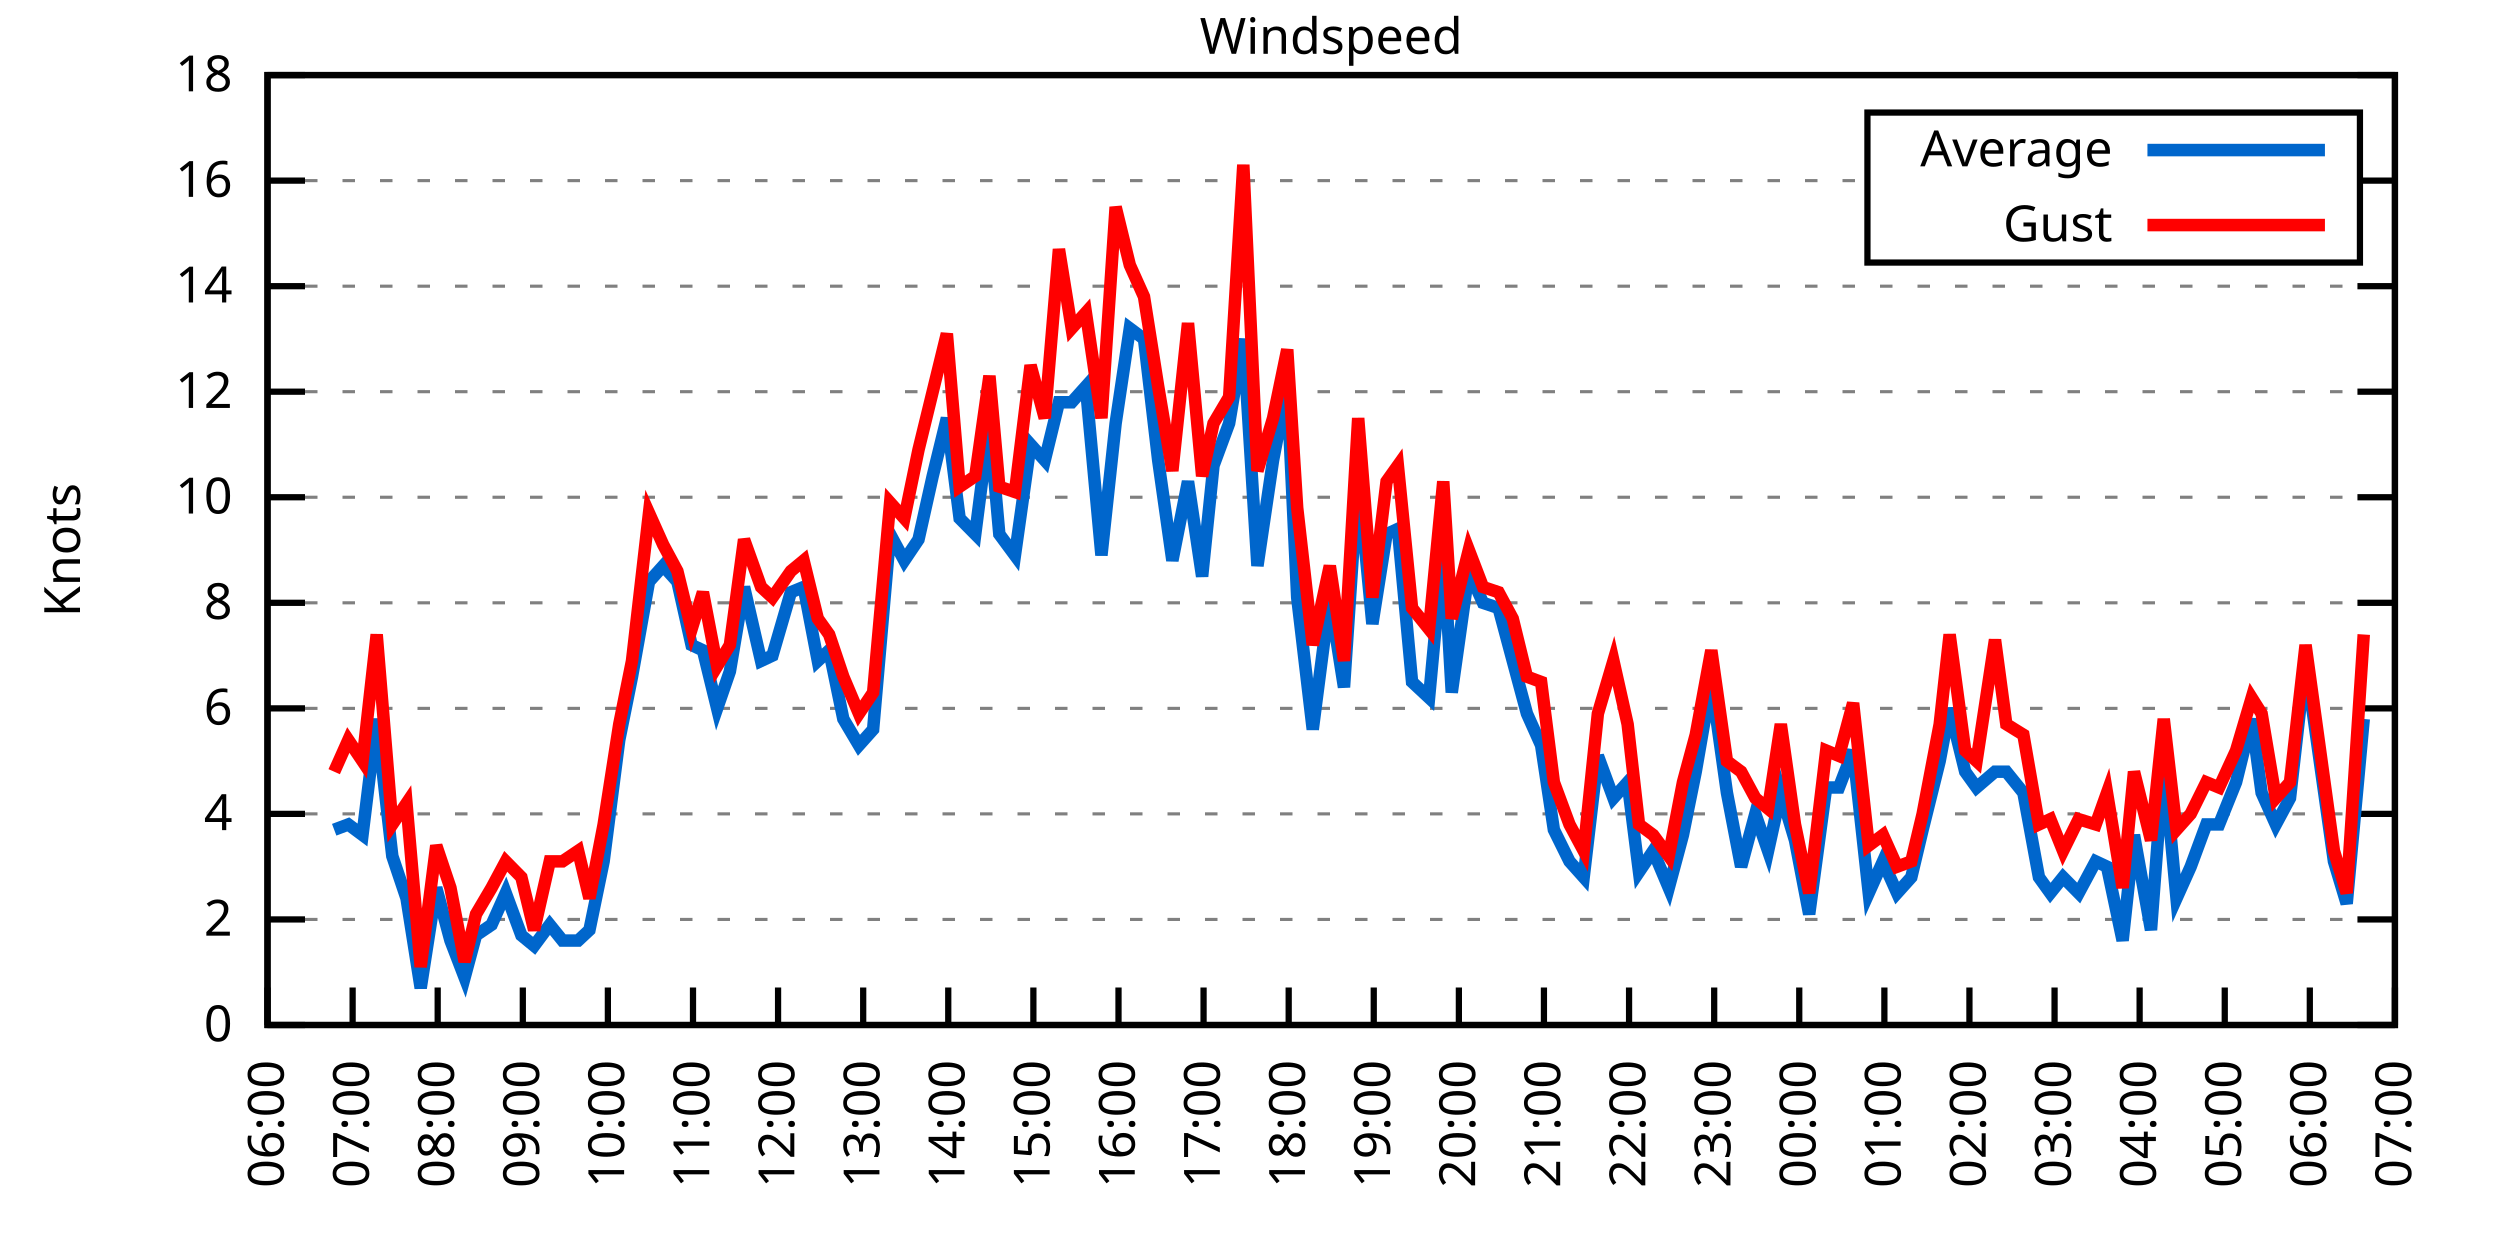
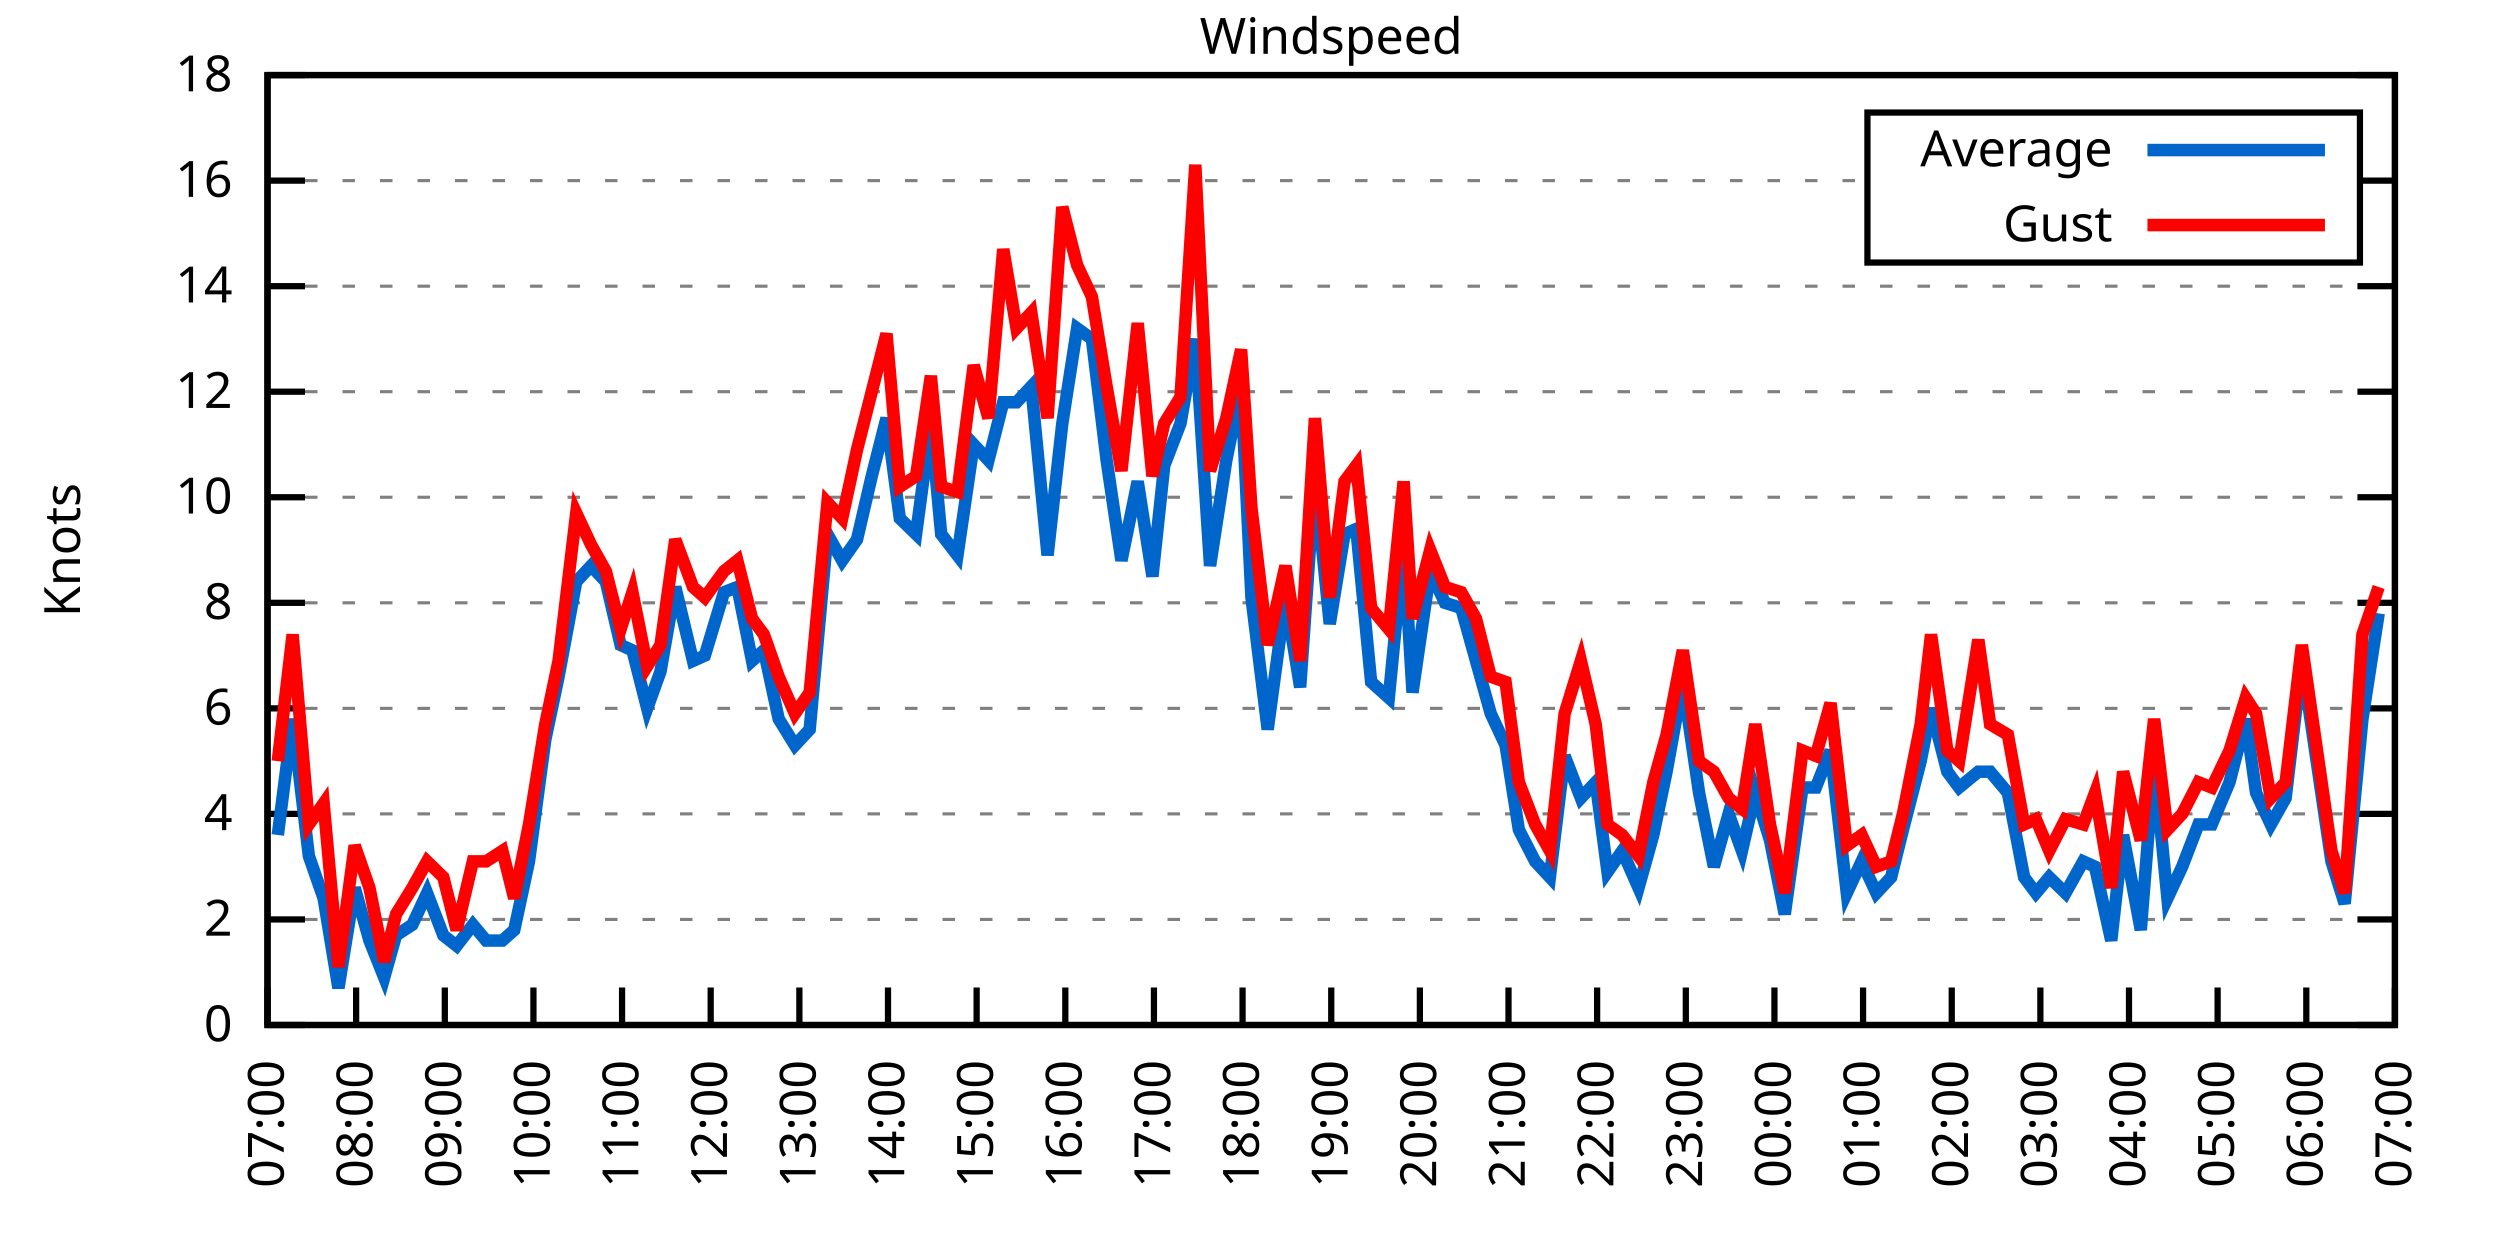
<svg xmlns="http://www.w3.org/2000/svg" xmlns:xlink="http://www.w3.org/1999/xlink" width="400" height="200" viewBox="0 0 400 200">
  <g id="gnuplot_canvas">
    <rect x="0" y="0" width="400" height="200" fill="none" />
    <defs>
      <circle id="gpDot" r="0.5" stroke-width="0.5" stroke="currentColor" />
      <path id="gpPt0" stroke-width="0.333" stroke="currentColor" d="M-1,0 h2 M0,-1 v2" />
      <path id="gpPt1" stroke-width="0.333" stroke="currentColor" d="M-1,-1 L1,1 M1,-1 L-1,1" />
      <path id="gpPt2" stroke-width="0.333" stroke="currentColor" d="M-1,0 L1,0 M0,-1 L0,1 M-1,-1 L1,1 M-1,1 L1,-1" />
      <rect id="gpPt3" stroke-width="0.333" stroke="currentColor" x="-1" y="-1" width="2" height="2" />
      <rect id="gpPt4" stroke-width="0.333" stroke="currentColor" fill="currentColor" x="-1" y="-1" width="2" height="2" />
      <circle id="gpPt5" stroke-width="0.333" stroke="currentColor" cx="0" cy="0" r="1" />
      <use xlink:href="#gpPt5" id="gpPt6" fill="currentColor" stroke="none" />
      <path id="gpPt7" stroke-width="0.333" stroke="currentColor" d="M0,-1.33 L-1.33,0.67 L1.33,0.67 z" />
      <use xlink:href="#gpPt7" id="gpPt8" fill="currentColor" stroke="none" />
      <use xlink:href="#gpPt7" id="gpPt9" stroke="currentColor" transform="rotate(180)" />
      <use xlink:href="#gpPt9" id="gpPt10" fill="currentColor" stroke="none" />
      <use xlink:href="#gpPt3" id="gpPt11" stroke="currentColor" transform="rotate(45)" />
      <use xlink:href="#gpPt11" id="gpPt12" fill="currentColor" stroke="none" />
      <path id="gpPt13" stroke-width="0.333" stroke="currentColor" d="M0,1.330 L1.265,0.411 L0.782,-1.067 L-0.782,-1.076 L-1.265,0.411 z" />
      <use xlink:href="#gpPt13" id="gpPt14" fill="currentColor" stroke="none" />
      <filter id="textbox" filterUnits="objectBoundingBox" x="0" y="0" height="1" width="1">
        <feFlood flood-color="white" flood-opacity="1" result="bgnd" />
        <feComposite in="SourceGraphic" in2="bgnd" operator="atop" />
      </filter>
      <filter id="greybox" filterUnits="objectBoundingBox" x="0" y="0" height="1" width="1">
        <feFlood flood-color="lightgrey" flood-opacity="1" result="grey" />
        <feComposite in="SourceGraphic" in2="grey" operator="atop" />
      </filter>
    </defs>
    <g fill="none" color="white" stroke="currentColor" stroke-width="1.00" stroke-linecap="butt" stroke-linejoin="miter">
</g>
    <g fill="none" color="black" stroke="currentColor" stroke-width="1.00" stroke-linecap="butt" stroke-linejoin="miter">
      <g stroke="none" shape-rendering="crispEdges">
        <polygon fill="rgb(255, 255, 255)" points="42.80,164.00 383.18,164.00 383.18,12.02 42.80,12.02 " />
      </g>
    </g>
    <g fill="none" color="black" stroke="currentColor" stroke-width="1.00" stroke-linecap="butt" stroke-linejoin="miter">
</g>
    <g fill="none" color="black" stroke="black" stroke-width="0.50" stroke-linecap="butt" stroke-linejoin="miter">
</g>
    <g fill="none" color="gray" stroke="currentColor" stroke-width="0.50" stroke-linecap="butt" stroke-linejoin="miter">
      <path stroke="gray" stroke-dasharray="2,4" class="gridline" d="M42.80,164.00 L383.19,164.00  " />
    </g>
    <g fill="none" color="gray" stroke="gray" stroke-width="1.00" stroke-linecap="butt" stroke-linejoin="miter">
</g>
    <g fill="none" color="black" stroke="currentColor" stroke-width="1.00" stroke-linecap="butt" stroke-linejoin="miter">
      <path stroke="black" d="M42.80,164.00 L48.80,164.00 M383.19,164.00 L377.19,164.00  " />
      <g transform="translate(37.20,166.60)" stroke="none" fill="black" font-family="Sans" font-size="8.00" text-anchor="end">
        <text>
          <tspan font-family="Sans"> 0</tspan>
        </text>
      </g>
    </g>
    <g fill="none" color="black" stroke="currentColor" stroke-width="1.00" stroke-linecap="butt" stroke-linejoin="miter">
</g>
    <g fill="none" color="black" stroke="black" stroke-width="0.50" stroke-linecap="butt" stroke-linejoin="miter">
</g>
    <g fill="none" color="gray" stroke="currentColor" stroke-width="0.50" stroke-linecap="butt" stroke-linejoin="miter">
      <path stroke="gray" stroke-dasharray="2,4" class="gridline" d="M42.80,147.11 L383.19,147.11  " />
    </g>
    <g fill="none" color="gray" stroke="gray" stroke-width="1.00" stroke-linecap="butt" stroke-linejoin="miter">
</g>
    <g fill="none" color="black" stroke="currentColor" stroke-width="1.00" stroke-linecap="butt" stroke-linejoin="miter">
      <path stroke="black" d="M42.80,147.11 L48.80,147.11 M383.19,147.11 L377.19,147.11  " />
      <g transform="translate(37.20,149.71)" stroke="none" fill="black" font-family="Sans" font-size="8.00" text-anchor="end">
        <text>
          <tspan font-family="Sans"> 2</tspan>
        </text>
      </g>
    </g>
    <g fill="none" color="black" stroke="currentColor" stroke-width="1.00" stroke-linecap="butt" stroke-linejoin="miter">
</g>
    <g fill="none" color="black" stroke="black" stroke-width="0.50" stroke-linecap="butt" stroke-linejoin="miter">
</g>
    <g fill="none" color="gray" stroke="currentColor" stroke-width="0.50" stroke-linecap="butt" stroke-linejoin="miter">
      <path stroke="gray" stroke-dasharray="2,4" class="gridline" d="M42.80,130.22 L383.19,130.22  " />
    </g>
    <g fill="none" color="gray" stroke="gray" stroke-width="1.00" stroke-linecap="butt" stroke-linejoin="miter">
</g>
    <g fill="none" color="black" stroke="currentColor" stroke-width="1.00" stroke-linecap="butt" stroke-linejoin="miter">
      <path stroke="black" d="M42.80,130.22 L48.80,130.22 M383.19,130.22 L377.19,130.22  " />
      <g transform="translate(37.20,132.82)" stroke="none" fill="black" font-family="Sans" font-size="8.00" text-anchor="end">
        <text>
          <tspan font-family="Sans"> 4</tspan>
        </text>
      </g>
    </g>
    <g fill="none" color="black" stroke="currentColor" stroke-width="1.00" stroke-linecap="butt" stroke-linejoin="miter">
</g>
    <g fill="none" color="black" stroke="black" stroke-width="0.50" stroke-linecap="butt" stroke-linejoin="miter">
</g>
    <g fill="none" color="gray" stroke="currentColor" stroke-width="0.50" stroke-linecap="butt" stroke-linejoin="miter">
      <path stroke="gray" stroke-dasharray="2,4" class="gridline" d="M42.80,113.34 L383.19,113.34  " />
    </g>
    <g fill="none" color="gray" stroke="gray" stroke-width="1.00" stroke-linecap="butt" stroke-linejoin="miter">
</g>
    <g fill="none" color="black" stroke="currentColor" stroke-width="1.00" stroke-linecap="butt" stroke-linejoin="miter">
      <path stroke="black" d="M42.80,113.34 L48.80,113.34 M383.19,113.34 L377.19,113.34  " />
      <g transform="translate(37.20,115.94)" stroke="none" fill="black" font-family="Sans" font-size="8.00" text-anchor="end">
        <text>
          <tspan font-family="Sans"> 6</tspan>
        </text>
      </g>
    </g>
    <g fill="none" color="black" stroke="currentColor" stroke-width="1.00" stroke-linecap="butt" stroke-linejoin="miter">
</g>
    <g fill="none" color="black" stroke="black" stroke-width="0.50" stroke-linecap="butt" stroke-linejoin="miter">
</g>
    <g fill="none" color="gray" stroke="currentColor" stroke-width="0.50" stroke-linecap="butt" stroke-linejoin="miter">
      <path stroke="gray" stroke-dasharray="2,4" class="gridline" d="M42.80,96.45 L383.19,96.45  " />
    </g>
    <g fill="none" color="gray" stroke="gray" stroke-width="1.00" stroke-linecap="butt" stroke-linejoin="miter">
</g>
    <g fill="none" color="black" stroke="currentColor" stroke-width="1.00" stroke-linecap="butt" stroke-linejoin="miter">
      <path stroke="black" d="M42.80,96.45 L48.80,96.45 M383.19,96.45 L377.19,96.45  " />
      <g transform="translate(37.20,99.05)" stroke="none" fill="black" font-family="Sans" font-size="8.00" text-anchor="end">
        <text>
          <tspan font-family="Sans"> 8</tspan>
        </text>
      </g>
    </g>
    <g fill="none" color="black" stroke="currentColor" stroke-width="1.00" stroke-linecap="butt" stroke-linejoin="miter">
</g>
    <g fill="none" color="black" stroke="black" stroke-width="0.50" stroke-linecap="butt" stroke-linejoin="miter">
</g>
    <g fill="none" color="gray" stroke="currentColor" stroke-width="0.50" stroke-linecap="butt" stroke-linejoin="miter">
      <path stroke="gray" stroke-dasharray="2,4" class="gridline" d="M42.80,79.56 L383.19,79.56  " />
    </g>
    <g fill="none" color="gray" stroke="gray" stroke-width="1.00" stroke-linecap="butt" stroke-linejoin="miter">
</g>
    <g fill="none" color="black" stroke="currentColor" stroke-width="1.00" stroke-linecap="butt" stroke-linejoin="miter">
      <path stroke="black" d="M42.80,79.56 L48.80,79.56 M383.19,79.56 L377.19,79.56  " />
      <g transform="translate(37.20,82.16)" stroke="none" fill="black" font-family="Sans" font-size="8.00" text-anchor="end">
        <text>
          <tspan font-family="Sans"> 10</tspan>
        </text>
      </g>
    </g>
    <g fill="none" color="black" stroke="currentColor" stroke-width="1.00" stroke-linecap="butt" stroke-linejoin="miter">
</g>
    <g fill="none" color="black" stroke="black" stroke-width="0.50" stroke-linecap="butt" stroke-linejoin="miter">
</g>
    <g fill="none" color="gray" stroke="currentColor" stroke-width="0.50" stroke-linecap="butt" stroke-linejoin="miter">
      <path stroke="gray" stroke-dasharray="2,4" class="gridline" d="M42.80,62.67 L383.19,62.67  " />
    </g>
    <g fill="none" color="gray" stroke="gray" stroke-width="1.00" stroke-linecap="butt" stroke-linejoin="miter">
</g>
    <g fill="none" color="black" stroke="currentColor" stroke-width="1.00" stroke-linecap="butt" stroke-linejoin="miter">
      <path stroke="black" d="M42.80,62.67 L48.80,62.67 M383.19,62.67 L377.19,62.67  " />
      <g transform="translate(37.20,65.27)" stroke="none" fill="black" font-family="Sans" font-size="8.00" text-anchor="end">
        <text>
          <tspan font-family="Sans"> 12</tspan>
        </text>
      </g>
    </g>
    <g fill="none" color="black" stroke="currentColor" stroke-width="1.00" stroke-linecap="butt" stroke-linejoin="miter">
</g>
    <g fill="none" color="black" stroke="black" stroke-width="0.50" stroke-linecap="butt" stroke-linejoin="miter">
</g>
    <g fill="none" color="gray" stroke="currentColor" stroke-width="0.50" stroke-linecap="butt" stroke-linejoin="miter">
      <path stroke="gray" stroke-dasharray="2,4" class="gridline" d="M42.80,45.79 L383.19,45.79  " />
    </g>
    <g fill="none" color="gray" stroke="gray" stroke-width="1.00" stroke-linecap="butt" stroke-linejoin="miter">
</g>
    <g fill="none" color="black" stroke="currentColor" stroke-width="1.00" stroke-linecap="butt" stroke-linejoin="miter">
      <path stroke="black" d="M42.80,45.79 L48.80,45.79 M383.19,45.79 L377.19,45.79  " />
      <g transform="translate(37.20,48.39)" stroke="none" fill="black" font-family="Sans" font-size="8.00" text-anchor="end">
        <text>
          <tspan font-family="Sans"> 14</tspan>
        </text>
      </g>
    </g>
    <g fill="none" color="black" stroke="currentColor" stroke-width="1.00" stroke-linecap="butt" stroke-linejoin="miter">
</g>
    <g fill="none" color="black" stroke="black" stroke-width="0.50" stroke-linecap="butt" stroke-linejoin="miter">
</g>
    <g fill="none" color="gray" stroke="currentColor" stroke-width="0.50" stroke-linecap="butt" stroke-linejoin="miter">
      <path stroke="gray" stroke-dasharray="2,4" class="gridline" d="M42.80,28.90 L298.79,28.90 M377.59,28.90 L383.19,28.90  " />
    </g>
    <g fill="none" color="gray" stroke="gray" stroke-width="1.00" stroke-linecap="butt" stroke-linejoin="miter">
</g>
    <g fill="none" color="black" stroke="currentColor" stroke-width="1.00" stroke-linecap="butt" stroke-linejoin="miter">
      <path stroke="black" d="M42.80,28.90 L48.80,28.90 M383.19,28.90 L377.19,28.90  " />
      <g transform="translate(37.20,31.50)" stroke="none" fill="black" font-family="Sans" font-size="8.00" text-anchor="end">
        <text>
          <tspan font-family="Sans"> 16</tspan>
        </text>
      </g>
    </g>
    <g fill="none" color="black" stroke="currentColor" stroke-width="1.00" stroke-linecap="butt" stroke-linejoin="miter">
</g>
    <g fill="none" color="black" stroke="black" stroke-width="0.50" stroke-linecap="butt" stroke-linejoin="miter">
</g>
    <g fill="none" color="gray" stroke="currentColor" stroke-width="0.50" stroke-linecap="butt" stroke-linejoin="miter">
      <path stroke="gray" stroke-dasharray="2,4" class="gridline" d="M42.80,12.01 L383.19,12.01  " />
    </g>
    <g fill="none" color="gray" stroke="gray" stroke-width="1.00" stroke-linecap="butt" stroke-linejoin="miter">
</g>
    <g fill="none" color="black" stroke="currentColor" stroke-width="1.00" stroke-linecap="butt" stroke-linejoin="miter">
      <path stroke="black" d="M42.80,12.01 L48.80,12.01 M383.19,12.01 L377.19,12.01  " />
      <g transform="translate(37.20,14.61)" stroke="none" fill="black" font-family="Sans" font-size="8.00" text-anchor="end">
        <text>
          <tspan font-family="Sans"> 18</tspan>
        </text>
      </g>
    </g>
    <g fill="none" color="black" stroke="currentColor" stroke-width="1.00" stroke-linecap="butt" stroke-linejoin="miter">
      <path stroke="black" d="M42.80,164.00 L42.80,158.00  " />
      <g transform="translate(45.40,169.60) rotate(270.00)" stroke="none" fill="black" font-family="Sans" font-size="8.00" text-anchor="end">
        <text>
-           <tspan font-family="Sans">06:00</tspan>
-         </text>
-       </g>
-     </g>
-     <g fill="none" color="black" stroke="currentColor" stroke-width="1.00" stroke-linecap="butt" stroke-linejoin="miter">
-       <path stroke="black" d="M56.42,164.00 L56.42,158.00  " />
-       <g transform="translate(59.02,169.60) rotate(270.00)" stroke="none" fill="black" font-family="Sans" font-size="8.00" text-anchor="end">
-         <text>
          <tspan font-family="Sans">07:00</tspan>
        </text>
      </g>
    </g>
    <g fill="none" color="black" stroke="currentColor" stroke-width="1.00" stroke-linecap="butt" stroke-linejoin="miter">
-       <path stroke="black" d="M70.03,164.00 L70.03,158.00  " />
-       <g transform="translate(72.63,169.60) rotate(270.00)" stroke="none" fill="black" font-family="Sans" font-size="8.00" text-anchor="end">
+       <path stroke="black" d="M56.98,164.00 L56.98,158.00  " />
+       <g transform="translate(59.58,169.60) rotate(270.00)" stroke="none" fill="black" font-family="Sans" font-size="8.00" text-anchor="end">
        <text>
          <tspan font-family="Sans">08:00</tspan>
        </text>
      </g>
    </g>
    <g fill="none" color="black" stroke="currentColor" stroke-width="1.00" stroke-linecap="butt" stroke-linejoin="miter">
-       <path stroke="black" d="M83.65,164.00 L83.65,158.00  " />
-       <g transform="translate(86.25,169.60) rotate(270.00)" stroke="none" fill="black" font-family="Sans" font-size="8.00" text-anchor="end">
+       <path stroke="black" d="M71.17,164.00 L71.17,158.00  " />
+       <g transform="translate(73.77,169.60) rotate(270.00)" stroke="none" fill="black" font-family="Sans" font-size="8.00" text-anchor="end">
        <text>
          <tspan font-family="Sans">09:00</tspan>
        </text>
      </g>
    </g>
    <g fill="none" color="black" stroke="currentColor" stroke-width="1.00" stroke-linecap="butt" stroke-linejoin="miter">
-       <path stroke="black" d="M97.26,164.00 L97.26,158.00  " />
-       <g transform="translate(99.86,169.60) rotate(270.00)" stroke="none" fill="black" font-family="Sans" font-size="8.00" text-anchor="end">
+       <path stroke="black" d="M85.35,164.00 L85.35,158.00  " />
+       <g transform="translate(87.95,169.60) rotate(270.00)" stroke="none" fill="black" font-family="Sans" font-size="8.00" text-anchor="end">
        <text>
          <tspan font-family="Sans">10:00</tspan>
        </text>
      </g>
    </g>
    <g fill="none" color="black" stroke="currentColor" stroke-width="1.00" stroke-linecap="butt" stroke-linejoin="miter">
-       <path stroke="black" d="M110.88,164.00 L110.88,158.00  " />
-       <g transform="translate(113.48,169.60) rotate(270.00)" stroke="none" fill="black" font-family="Sans" font-size="8.00" text-anchor="end">
+       <path stroke="black" d="M99.53,164.00 L99.53,158.00  " />
+       <g transform="translate(102.13,169.60) rotate(270.00)" stroke="none" fill="black" font-family="Sans" font-size="8.00" text-anchor="end">
        <text>
          <tspan font-family="Sans">11:00</tspan>
        </text>
      </g>
    </g>
    <g fill="none" color="black" stroke="currentColor" stroke-width="1.00" stroke-linecap="butt" stroke-linejoin="miter">
-       <path stroke="black" d="M124.49,164.00 L124.49,158.00  " />
-       <g transform="translate(127.09,169.60) rotate(270.00)" stroke="none" fill="black" font-family="Sans" font-size="8.00" text-anchor="end">
+       <path stroke="black" d="M113.71,164.00 L113.71,158.00  " />
+       <g transform="translate(116.31,169.60) rotate(270.00)" stroke="none" fill="black" font-family="Sans" font-size="8.00" text-anchor="end">
        <text>
          <tspan font-family="Sans">12:00</tspan>
        </text>
      </g>
    </g>
    <g fill="none" color="black" stroke="currentColor" stroke-width="1.00" stroke-linecap="butt" stroke-linejoin="miter">
-       <path stroke="black" d="M138.11,164.00 L138.11,158.00  " />
-       <g transform="translate(140.71,169.60) rotate(270.00)" stroke="none" fill="black" font-family="Sans" font-size="8.00" text-anchor="end">
+       <path stroke="black" d="M127.90,164.00 L127.90,158.00  " />
+       <g transform="translate(130.50,169.60) rotate(270.00)" stroke="none" fill="black" font-family="Sans" font-size="8.00" text-anchor="end">
        <text>
          <tspan font-family="Sans">13:00</tspan>
        </text>
      </g>
    </g>
    <g fill="none" color="black" stroke="currentColor" stroke-width="1.00" stroke-linecap="butt" stroke-linejoin="miter">
-       <path stroke="black" d="M151.72,164.00 L151.72,158.00  " />
-       <g transform="translate(154.32,169.60) rotate(270.00)" stroke="none" fill="black" font-family="Sans" font-size="8.00" text-anchor="end">
+       <path stroke="black" d="M142.08,164.00 L142.08,158.00  " />
+       <g transform="translate(144.68,169.60) rotate(270.00)" stroke="none" fill="black" font-family="Sans" font-size="8.00" text-anchor="end">
        <text>
          <tspan font-family="Sans">14:00</tspan>
        </text>
      </g>
    </g>
    <g fill="none" color="black" stroke="currentColor" stroke-width="1.00" stroke-linecap="butt" stroke-linejoin="miter">
-       <path stroke="black" d="M165.34,164.00 L165.34,158.00  " />
-       <g transform="translate(167.94,169.60) rotate(270.00)" stroke="none" fill="black" font-family="Sans" font-size="8.00" text-anchor="end">
+       <path stroke="black" d="M156.26,164.00 L156.26,158.00  " />
+       <g transform="translate(158.86,169.60) rotate(270.00)" stroke="none" fill="black" font-family="Sans" font-size="8.00" text-anchor="end">
        <text>
          <tspan font-family="Sans">15:00</tspan>
        </text>
      </g>
    </g>
    <g fill="none" color="black" stroke="currentColor" stroke-width="1.00" stroke-linecap="butt" stroke-linejoin="miter">
-       <path stroke="black" d="M178.96,164.00 L178.96,158.00  " />
-       <g transform="translate(181.56,169.60) rotate(270.00)" stroke="none" fill="black" font-family="Sans" font-size="8.00" text-anchor="end">
+       <path stroke="black" d="M170.45,164.00 L170.45,158.00  " />
+       <g transform="translate(173.05,169.60) rotate(270.00)" stroke="none" fill="black" font-family="Sans" font-size="8.00" text-anchor="end">
        <text>
          <tspan font-family="Sans">16:00</tspan>
        </text>
      </g>
    </g>
    <g fill="none" color="black" stroke="currentColor" stroke-width="1.00" stroke-linecap="butt" stroke-linejoin="miter">
-       <path stroke="black" d="M192.57,164.00 L192.57,158.00  " />
-       <g transform="translate(195.17,169.60) rotate(270.00)" stroke="none" fill="black" font-family="Sans" font-size="8.00" text-anchor="end">
+       <path stroke="black" d="M184.63,164.00 L184.63,158.00  " />
+       <g transform="translate(187.23,169.60) rotate(270.00)" stroke="none" fill="black" font-family="Sans" font-size="8.00" text-anchor="end">
        <text>
          <tspan font-family="Sans">17:00</tspan>
        </text>
      </g>
    </g>
    <g fill="none" color="black" stroke="currentColor" stroke-width="1.00" stroke-linecap="butt" stroke-linejoin="miter">
-       <path stroke="black" d="M206.19,164.00 L206.19,158.00  " />
-       <g transform="translate(208.79,169.60) rotate(270.00)" stroke="none" fill="black" font-family="Sans" font-size="8.00" text-anchor="end">
+       <path stroke="black" d="M198.81,164.00 L198.81,158.00  " />
+       <g transform="translate(201.41,169.60) rotate(270.00)" stroke="none" fill="black" font-family="Sans" font-size="8.00" text-anchor="end">
        <text>
          <tspan font-family="Sans">18:00</tspan>
        </text>
      </g>
    </g>
    <g fill="none" color="black" stroke="currentColor" stroke-width="1.00" stroke-linecap="butt" stroke-linejoin="miter">
-       <path stroke="black" d="M219.80,164.00 L219.80,158.00  " />
-       <g transform="translate(222.40,169.60) rotate(270.00)" stroke="none" fill="black" font-family="Sans" font-size="8.00" text-anchor="end">
+       <path stroke="black" d="M213.00,164.00 L213.00,158.00  " />
+       <g transform="translate(215.60,169.60) rotate(270.00)" stroke="none" fill="black" font-family="Sans" font-size="8.00" text-anchor="end">
        <text>
          <tspan font-family="Sans">19:00</tspan>
        </text>
      </g>
    </g>
    <g fill="none" color="black" stroke="currentColor" stroke-width="1.00" stroke-linecap="butt" stroke-linejoin="miter">
-       <path stroke="black" d="M233.42,164.00 L233.42,158.00  " />
-       <g transform="translate(236.02,169.60) rotate(270.00)" stroke="none" fill="black" font-family="Sans" font-size="8.00" text-anchor="end">
+       <path stroke="black" d="M227.18,164.00 L227.18,158.00  " />
+       <g transform="translate(229.78,169.60) rotate(270.00)" stroke="none" fill="black" font-family="Sans" font-size="8.00" text-anchor="end">
        <text>
          <tspan font-family="Sans">20:00</tspan>
        </text>
      </g>
    </g>
    <g fill="none" color="black" stroke="currentColor" stroke-width="1.00" stroke-linecap="butt" stroke-linejoin="miter">
-       <path stroke="black" d="M247.03,164.00 L247.03,158.00  " />
-       <g transform="translate(249.63,169.60) rotate(270.00)" stroke="none" fill="black" font-family="Sans" font-size="8.00" text-anchor="end">
+       <path stroke="black" d="M241.36,164.00 L241.36,158.00  " />
+       <g transform="translate(243.96,169.60) rotate(270.00)" stroke="none" fill="black" font-family="Sans" font-size="8.00" text-anchor="end">
        <text>
          <tspan font-family="Sans">21:00</tspan>
        </text>
      </g>
    </g>
    <g fill="none" color="black" stroke="currentColor" stroke-width="1.00" stroke-linecap="butt" stroke-linejoin="miter">
-       <path stroke="black" d="M260.65,164.00 L260.65,158.00  " />
-       <g transform="translate(263.25,169.60) rotate(270.00)" stroke="none" fill="black" font-family="Sans" font-size="8.00" text-anchor="end">
+       <path stroke="black" d="M255.54,164.00 L255.54,158.00  " />
+       <g transform="translate(258.14,169.60) rotate(270.00)" stroke="none" fill="black" font-family="Sans" font-size="8.00" text-anchor="end">
        <text>
          <tspan font-family="Sans">22:00</tspan>
        </text>
      </g>
    </g>
    <g fill="none" color="black" stroke="currentColor" stroke-width="1.00" stroke-linecap="butt" stroke-linejoin="miter">
-       <path stroke="black" d="M274.27,164.00 L274.27,158.00  " />
-       <g transform="translate(276.87,169.60) rotate(270.00)" stroke="none" fill="black" font-family="Sans" font-size="8.00" text-anchor="end">
+       <path stroke="black" d="M269.73,164.00 L269.73,158.00  " />
+       <g transform="translate(272.33,169.60) rotate(270.00)" stroke="none" fill="black" font-family="Sans" font-size="8.00" text-anchor="end">
        <text>
          <tspan font-family="Sans">23:00</tspan>
        </text>
      </g>
    </g>
    <g fill="none" color="black" stroke="currentColor" stroke-width="1.00" stroke-linecap="butt" stroke-linejoin="miter">
-       <path stroke="black" d="M287.88,164.00 L287.88,158.00  " />
-       <g transform="translate(290.48,169.60) rotate(270.00)" stroke="none" fill="black" font-family="Sans" font-size="8.00" text-anchor="end">
+       <path stroke="black" d="M283.91,164.00 L283.91,158.00  " />
+       <g transform="translate(286.51,169.60) rotate(270.00)" stroke="none" fill="black" font-family="Sans" font-size="8.00" text-anchor="end">
        <text>
          <tspan font-family="Sans">00:00</tspan>
        </text>
      </g>
    </g>
    <g fill="none" color="black" stroke="currentColor" stroke-width="1.00" stroke-linecap="butt" stroke-linejoin="miter">
-       <path stroke="black" d="M301.50,164.00 L301.50,158.00  " />
-       <g transform="translate(304.10,169.60) rotate(270.00)" stroke="none" fill="black" font-family="Sans" font-size="8.00" text-anchor="end">
+       <path stroke="black" d="M298.09,164.00 L298.09,158.00  " />
+       <g transform="translate(300.69,169.60) rotate(270.00)" stroke="none" fill="black" font-family="Sans" font-size="8.00" text-anchor="end">
        <text>
          <tspan font-family="Sans">01:00</tspan>
        </text>
      </g>
    </g>
    <g fill="none" color="black" stroke="currentColor" stroke-width="1.00" stroke-linecap="butt" stroke-linejoin="miter">
-       <path stroke="black" d="M315.11,164.00 L315.11,158.00  " />
-       <g transform="translate(317.71,169.60) rotate(270.00)" stroke="none" fill="black" font-family="Sans" font-size="8.00" text-anchor="end">
+       <path stroke="black" d="M312.28,164.00 L312.28,158.00  " />
+       <g transform="translate(314.88,169.60) rotate(270.00)" stroke="none" fill="black" font-family="Sans" font-size="8.00" text-anchor="end">
        <text>
          <tspan font-family="Sans">02:00</tspan>
        </text>
      </g>
    </g>
    <g fill="none" color="black" stroke="currentColor" stroke-width="1.00" stroke-linecap="butt" stroke-linejoin="miter">
-       <path stroke="black" d="M328.73,164.00 L328.73,158.00  " />
-       <g transform="translate(331.33,169.60) rotate(270.00)" stroke="none" fill="black" font-family="Sans" font-size="8.00" text-anchor="end">
+       <path stroke="black" d="M326.46,164.00 L326.46,158.00  " />
+       <g transform="translate(329.06,169.60) rotate(270.00)" stroke="none" fill="black" font-family="Sans" font-size="8.00" text-anchor="end">
        <text>
          <tspan font-family="Sans">03:00</tspan>
        </text>
      </g>
    </g>
    <g fill="none" color="black" stroke="currentColor" stroke-width="1.00" stroke-linecap="butt" stroke-linejoin="miter">
-       <path stroke="black" d="M342.34,164.00 L342.34,158.00  " />
-       <g transform="translate(344.94,169.60) rotate(270.00)" stroke="none" fill="black" font-family="Sans" font-size="8.00" text-anchor="end">
+       <path stroke="black" d="M340.64,164.00 L340.64,158.00  " />
+       <g transform="translate(343.24,169.60) rotate(270.00)" stroke="none" fill="black" font-family="Sans" font-size="8.00" text-anchor="end">
        <text>
          <tspan font-family="Sans">04:00</tspan>
        </text>
      </g>
    </g>
    <g fill="none" color="black" stroke="currentColor" stroke-width="1.00" stroke-linecap="butt" stroke-linejoin="miter">
-       <path stroke="black" d="M355.96,164.00 L355.96,158.00  " />
-       <g transform="translate(358.56,169.60) rotate(270.00)" stroke="none" fill="black" font-family="Sans" font-size="8.00" text-anchor="end">
+       <path stroke="black" d="M354.82,164.00 L354.82,158.00  " />
+       <g transform="translate(357.42,169.60) rotate(270.00)" stroke="none" fill="black" font-family="Sans" font-size="8.00" text-anchor="end">
        <text>
          <tspan font-family="Sans">05:00</tspan>
        </text>
      </g>
    </g>
    <g fill="none" color="black" stroke="currentColor" stroke-width="1.00" stroke-linecap="butt" stroke-linejoin="miter">
-       <path stroke="black" d="M369.57,164.00 L369.57,158.00  " />
-       <g transform="translate(372.17,169.60) rotate(270.00)" stroke="none" fill="black" font-family="Sans" font-size="8.00" text-anchor="end">
+       <path stroke="black" d="M369.01,164.00 L369.01,158.00  " />
+       <g transform="translate(371.61,169.60) rotate(270.00)" stroke="none" fill="black" font-family="Sans" font-size="8.00" text-anchor="end">
        <text>
          <tspan font-family="Sans">06:00</tspan>
        </text>
      </g>
    </g>
    <g fill="none" color="black" stroke="currentColor" stroke-width="1.00" stroke-linecap="butt" stroke-linejoin="miter">
      <path stroke="black" d="M383.19,164.00 L383.19,158.00  " />
      <g transform="translate(385.79,169.60) rotate(270.00)" stroke="none" fill="black" font-family="Sans" font-size="8.00" text-anchor="end">
        <text>
          <tspan font-family="Sans">07:00</tspan>
        </text>
      </g>
    </g>
    <g fill="none" color="black" stroke="currentColor" stroke-width="1.00" stroke-linecap="butt" stroke-linejoin="miter">
</g>
    <g fill="none" color="black" stroke="currentColor" stroke-width="1.00" stroke-linecap="butt" stroke-linejoin="miter">
      <path stroke="black" d="M42.80,12.01 L42.80,164.00 L383.19,164.00 L383.19,12.01 L42.80,12.01 Z  " />
    </g>
    <g fill="none" color="black" stroke="currentColor" stroke-width="1.00" stroke-linecap="butt" stroke-linejoin="miter">
</g>
    <g fill="none" color="black" stroke="currentColor" stroke-width="1.00" stroke-linecap="butt" stroke-linejoin="miter">
      <path stroke="black" d="M298.79,42.01 L298.79,18.01 L377.59,18.01 L377.59,42.01 L298.79,42.01 Z  " />
    </g>
    <g id="Windspeed_plot_1">
      <g fill="none" color="white" stroke="black" stroke-width="2.00" stroke-linecap="butt" stroke-linejoin="miter">
</g>
      <g fill="none" color="black" stroke="currentColor" stroke-width="2.00" stroke-linecap="butt" stroke-linejoin="miter">
        <g transform="translate(337.99,26.61)" stroke="none" fill="black" font-family="Sans" font-size="8.00" text-anchor="end">
          <text>
            <tspan font-family="Sans">Average</tspan>
          </text>
        </g>
      </g>
      <g fill="none" color="black" stroke="currentColor" stroke-width="2.00" stroke-linecap="butt" stroke-linejoin="miter">
-         <path stroke="rgb(  0, 102, 204)" d="M343.59,24.01 L371.99,24.01 M53.47,132.76 L55.73,131.91 L58.00,133.60 L60.27,115.03 L62.77,136.98 L65.04,143.73   L67.31,158.09 L69.80,142.05 L72.07,150.49 L74.34,156.40 L76.16,149.65 L78.65,147.96 L80.92,142.89 L83.42,149.65   L85.46,151.33 L87.96,147.96 L90.00,150.49 L92.50,150.49 L94.31,148.80 L96.58,137.82 L99.08,118.40 L101.12,108.27   L103.84,93.07 L106.11,90.54 L108.38,93.07 L110.65,103.20 L112.47,104.05 L114.74,113.34 L116.78,107.43 L119.05,93.92   L121.77,105.74 L123.59,104.89 L126.54,94.76 L128.58,93.92 L130.85,105.74 L132.66,104.05 L134.93,115.03 L137.43,119.25   L139.70,116.71 L142.42,85.47 L144.69,89.69 L146.96,86.32 L149.23,76.18 L151.50,66.90 L153.54,82.94 L156.04,85.47   L158.31,67.74 L159.89,85.47 L162.39,88.85 L164.89,71.12 L167.16,73.65 L169.43,64.36 L171.47,64.36 L173.74,61.83   L176.23,88.85 L178.50,67.74 L180.77,52.54 L183.04,54.23 L185.31,73.65 L187.58,89.69 L190.08,77.03 L192.34,92.23   L194.16,74.49 L196.66,67.74 L198.93,54.23 L201.19,90.54 L203.69,73.65 L205.96,61.83 L207.55,95.60 L210.04,116.71   L212.77,95.60 L215.04,109.96 L217.31,76.18 L219.58,99.83 L221.85,85.47 L223.66,84.63 L225.93,109.11 L228.65,111.65   L230.92,87.16 L232.28,110.80 L235.01,91.38 L237.28,96.45 L239.77,97.29 L242.04,105.74 L244.31,114.18 L246.58,119.25   L248.62,132.76 L251.12,137.82 L253.39,140.36 L255.66,120.94 L258.15,127.69 L260.42,125.16 L262.24,139.51 L264.51,136.14   L267.00,142.05 L269.27,133.60 L271.32,123.47 L273.81,109.11 L276.31,126.85 L278.58,138.67 L280.85,130.22 L282.89,136.14   L284.93,126.85 L287.20,134.45 L289.47,146.27 L292.19,126.00 L294.23,126.00 L296.50,120.09 L299.00,142.89 L301.27,137.82   L303.54,142.89 L305.81,140.36 L307.62,132.76 L310.35,121.78 L311.94,113.34 L314.43,123.47 L316.25,126.00 L319.20,123.47   L321.01,123.47 L323.74,126.85 L326.23,140.36 L328.05,142.89 L330.09,140.36 L332.59,142.89 L335.31,137.82 L337.12,138.67   L339.62,150.49 L341.44,133.60 L344.16,148.80 L346.20,121.78 L348.24,143.73 L350.51,138.67 L353.01,131.91 L355.05,131.91   L357.77,125.16 L360.27,115.03 L361.86,126.85 L364.13,131.91 L366.40,127.69 L368.89,105.74 L373.43,137.82 L375.47,144.58   L378.20,115.03  " />
+         <path stroke="rgb(  0, 102, 204)" d="M343.59,24.01 L371.99,24.01 M44.45,133.60 L46.82,115.03 L49.42,136.98 L51.78,143.73 L54.15,158.09 L56.75,142.05   L59.11,150.49 L61.47,156.40 L63.37,149.65 L65.97,147.96 L68.33,142.89 L70.93,149.65 L73.06,151.33 L75.66,147.96   L77.78,150.49 L80.38,150.49 L82.28,148.80 L84.64,137.82 L87.24,118.40 L89.37,108.27 L92.20,93.07 L94.57,90.54   L96.93,93.07 L99.30,103.20 L101.19,104.05 L103.55,113.34 L105.68,107.43 L108.04,93.92 L110.88,105.74 L112.77,104.89   L115.84,94.76 L117.97,93.92 L120.33,105.74 L122.22,104.05 L124.59,115.03 L127.19,119.25 L129.55,116.71 L132.39,85.47   L134.75,89.69 L137.12,86.32 L139.48,76.18 L141.84,66.90 L143.97,82.94 L146.57,85.47 L148.94,67.74 L150.59,85.47   L153.19,88.85 L155.79,71.12 L158.15,73.65 L160.52,64.36 L162.65,64.36 L165.01,61.83 L167.61,88.85 L169.97,67.74   L172.34,52.54 L174.70,54.23 L177.06,73.65 L179.43,89.69 L182.03,77.03 L184.39,92.23 L186.28,74.49 L188.88,67.74   L191.25,54.23 L193.61,90.54 L196.21,73.65 L198.58,61.83 L200.23,95.60 L202.83,116.71 L205.67,95.60 L208.03,109.96   L210.39,76.18 L212.76,99.83 L215.12,85.47 L217.01,84.63 L219.38,109.11 L222.21,111.65 L224.58,87.16 L226.00,110.80   L228.83,91.38 L231.20,96.45 L233.80,97.29 L236.16,105.74 L238.52,114.18 L240.89,119.25 L243.02,132.76 L245.62,137.82   L247.98,140.36 L250.34,120.94 L252.94,127.69 L255.31,125.16 L257.20,139.51 L259.56,136.14 L262.16,142.05 L264.53,133.60   L266.65,123.47 L269.25,109.11 L271.85,126.85 L274.22,138.67 L276.58,130.22 L278.71,136.14 L280.84,126.85 L283.20,134.45   L285.56,146.27 L288.40,126.00 L290.53,126.00 L292.89,120.09 L295.49,142.89 L297.86,137.82 L300.22,142.89 L302.58,140.36   L304.47,132.76 L307.31,121.78 L308.97,113.34 L311.57,123.47 L313.46,126.00 L316.53,123.47 L318.42,123.47 L321.26,126.85   L323.86,140.36 L325.75,142.89 L327.88,140.36 L330.48,142.89 L333.31,137.82 L335.20,138.67 L337.80,150.49 L339.70,133.60   L342.53,148.80 L344.66,121.78 L346.79,143.73 L349.15,138.67 L351.75,131.91 L353.88,131.91 L356.72,125.16 L359.32,115.03   L360.97,126.85 L363.33,131.91 L365.70,127.69 L368.30,105.74 L373.03,137.82 L375.15,144.58 L377.99,115.03 L380.59,98.14    " />
      </g>
    </g>
    <g id="Windspeed_plot_2">
      <g fill="none" color="black" stroke="currentColor" stroke-width="2.00" stroke-linecap="butt" stroke-linejoin="miter">
        <g transform="translate(337.99,38.61)" stroke="none" fill="black" font-family="Sans" font-size="8.00" text-anchor="end">
          <text>
            <tspan font-family="Sans">Gust</tspan>
          </text>
        </g>
      </g>
      <g fill="none" color="black" stroke="currentColor" stroke-width="2.00" stroke-linecap="butt" stroke-linejoin="miter">
-         <path stroke="rgb(255,   0,   0)" d="M343.59,36.01 L371.99,36.01 M53.47,123.47 L55.73,118.40 L58.00,121.78 L60.27,101.52 L62.77,131.91 L65.04,128.54   L67.31,154.71 L69.80,135.29 L72.07,142.05 L74.34,153.87 L76.16,146.27 L78.65,142.05 L80.92,137.82 L83.42,140.36   L85.46,148.80 L87.96,137.82 L90.00,137.82 L92.50,136.14 L94.31,143.73 L96.58,131.91 L99.08,115.87 L101.12,105.74   L103.84,82.09 L106.11,87.16 L108.38,91.38 L110.65,100.67 L112.47,94.76 L114.74,106.58 L116.78,103.20 L119.05,86.32   L121.77,93.92 L123.59,95.60 L126.54,91.38 L128.58,89.69 L130.85,98.98 L132.66,101.52 L134.93,108.27 L137.43,114.18   L139.70,110.80 L142.42,80.41 L144.69,82.94 L146.96,71.96 L149.23,62.67 L151.50,53.39 L153.54,77.87 L156.04,76.18   L158.31,60.14 L159.89,77.87 L162.39,78.72 L164.89,58.45 L167.16,66.90 L169.43,39.87 L171.47,52.54 L173.74,50.01   L176.23,66.90 L178.50,33.12 L180.77,42.41 L183.04,47.47 L185.31,61.83 L187.58,75.34 L190.08,51.70 L192.34,76.18   L194.16,67.74 L196.66,63.52 L198.93,26.36 L201.19,75.34 L203.69,66.90 L205.96,55.92 L207.55,81.25 L210.04,103.20   L212.77,90.54 L215.04,105.74 L217.31,66.90 L219.58,95.60 L221.85,77.03 L223.66,74.49 L225.93,97.29 L228.65,100.67   L230.92,77.03 L232.28,98.98 L235.01,88.00 L237.28,93.92 L239.77,94.76 L242.04,98.98 L244.31,108.27 L246.58,109.11   L248.62,125.16 L251.12,131.91 L253.39,136.14 L255.66,114.18 L258.15,105.74 L260.42,115.87 L262.24,131.91 L264.51,133.60   L267.00,136.98 L269.27,125.16 L271.32,117.56 L273.81,104.05 L276.31,121.78 L278.58,123.47 L280.85,127.69 L282.89,129.38   L284.93,115.87 L287.20,131.91 L289.47,142.89 L292.19,120.09 L294.23,120.94 L296.50,112.49 L299.00,135.29 L301.27,133.60   L303.54,138.67 L305.81,137.82 L307.62,130.22 L310.35,115.87 L311.94,101.52 L314.43,120.09 L316.25,121.78 L319.20,102.36   L321.01,115.87 L323.74,117.56 L326.23,131.91 L328.05,131.07 L330.09,136.14 L332.59,131.07 L335.31,131.91 L337.12,126.85   L339.62,142.05 L341.44,123.47 L344.16,134.45 L346.20,115.03 L348.24,132.76 L350.51,130.22 L353.01,125.16 L355.05,126.00   L357.77,120.09 L360.27,111.65 L361.86,114.18 L364.13,127.69 L366.40,125.16 L368.89,103.20 L373.43,136.14 L375.47,142.89   L378.20,101.52  " />
+         <path stroke="rgb(255,   0,   0)" d="M343.59,36.01 L371.99,36.01 M44.45,121.78 L46.82,101.52 L49.42,131.91 L51.78,128.54 L54.15,154.71 L56.75,135.29   L59.11,142.05 L61.47,153.87 L63.37,146.27 L65.97,142.05 L68.33,137.82 L70.93,140.36 L73.06,148.80 L75.66,137.82   L77.78,137.82 L80.38,136.14 L82.28,143.73 L84.64,131.91 L87.24,115.87 L89.37,105.74 L92.20,82.09 L94.57,87.16   L96.93,91.38 L99.30,100.67 L101.19,94.76 L103.55,106.58 L105.68,103.20 L108.04,86.32 L110.88,93.92 L112.77,95.60   L115.84,91.38 L117.97,89.69 L120.33,98.98 L122.22,101.52 L124.59,108.27 L127.19,114.18 L129.55,110.80 L132.39,80.41   L134.75,82.94 L137.12,71.96 L139.48,62.67 L141.84,53.39 L143.97,77.87 L146.57,76.18 L148.94,60.14 L150.59,77.87   L153.19,78.72 L155.79,58.45 L158.15,66.90 L160.52,39.87 L162.65,52.54 L165.01,50.01 L167.61,66.90 L169.97,33.12   L172.34,42.41 L174.70,47.47 L177.06,61.83 L179.43,75.34 L182.03,51.70 L184.39,76.18 L186.28,67.74 L188.88,63.52   L191.25,26.36 L193.61,75.34 L196.21,66.90 L198.58,55.92 L200.23,81.25 L202.83,103.20 L205.67,90.54 L208.03,105.74   L210.39,66.90 L212.76,95.60 L215.12,77.03 L217.01,74.49 L219.38,97.29 L222.21,100.67 L224.58,77.03 L226.00,98.98   L228.83,88.00 L231.20,93.92 L233.80,94.76 L236.16,98.98 L238.52,108.27 L240.89,109.11 L243.02,125.16 L245.62,131.91   L247.98,136.14 L250.34,114.18 L252.94,105.74 L255.31,115.87 L257.20,131.91 L259.56,133.60 L262.16,136.98 L264.53,125.16   L266.65,117.56 L269.25,104.05 L271.85,121.78 L274.22,123.47 L276.58,127.69 L278.71,129.38 L280.84,115.87 L283.20,131.91   L285.56,142.89 L288.40,120.09 L290.53,120.94 L292.89,112.49 L295.49,135.29 L297.86,133.60 L300.22,138.67 L302.58,137.82   L304.47,130.22 L307.31,115.87 L308.97,101.52 L311.57,120.09 L313.46,121.78 L316.53,102.36 L318.42,115.87 L321.26,117.56   L323.86,131.91 L325.75,131.07 L327.88,136.14 L330.48,131.07 L333.31,131.91 L335.20,126.85 L337.80,142.05 L339.70,123.47   L342.53,134.45 L344.66,115.03 L346.79,132.76 L349.15,130.22 L351.75,125.16 L353.88,126.00 L356.72,120.09 L359.32,111.65   L360.97,114.18 L363.33,127.69 L365.70,125.16 L368.30,103.20 L373.03,136.14 L375.15,142.89 L377.99,101.52 L380.59,93.92    " />
      </g>
    </g>
    <g fill="none" color="black" stroke="currentColor" stroke-width="2.00" stroke-linecap="butt" stroke-linejoin="miter">
</g>
    <g fill="none" color="black" stroke="black" stroke-width="1.00" stroke-linecap="butt" stroke-linejoin="miter">
</g>
    <g fill="none" color="black" stroke="currentColor" stroke-width="1.00" stroke-linecap="butt" stroke-linejoin="miter">
      <path stroke="black" d="M42.80,12.01 L42.80,164.00 L383.19,164.00 L383.19,12.01 L42.80,12.01 Z  " />
      <g transform="translate(12.80,88.01) rotate(270.00)" stroke="none" fill="black" font-family="Sans" font-size="8.00" text-anchor="middle">
        <text>
          <tspan font-family="Sans">Knots</tspan>
        </text>
      </g>
    </g>
    <g fill="none" color="black" stroke="currentColor" stroke-width="1.00" stroke-linecap="butt" stroke-linejoin="miter">
</g>
    <g fill="none" color="black" stroke="currentColor" stroke-width="1.00" stroke-linecap="butt" stroke-linejoin="miter">
      <g transform="translate(212.99,8.61)" stroke="none" fill="black" font-family="Sans" font-size="8.00" text-anchor="middle">
        <text>
          <tspan font-family="Sans">Windspeed</tspan>
        </text>
      </g>
    </g>
    <g fill="none" color="black" stroke="currentColor" stroke-width="1.00" stroke-linecap="butt" stroke-linejoin="miter">
</g>
  </g>
</svg>
